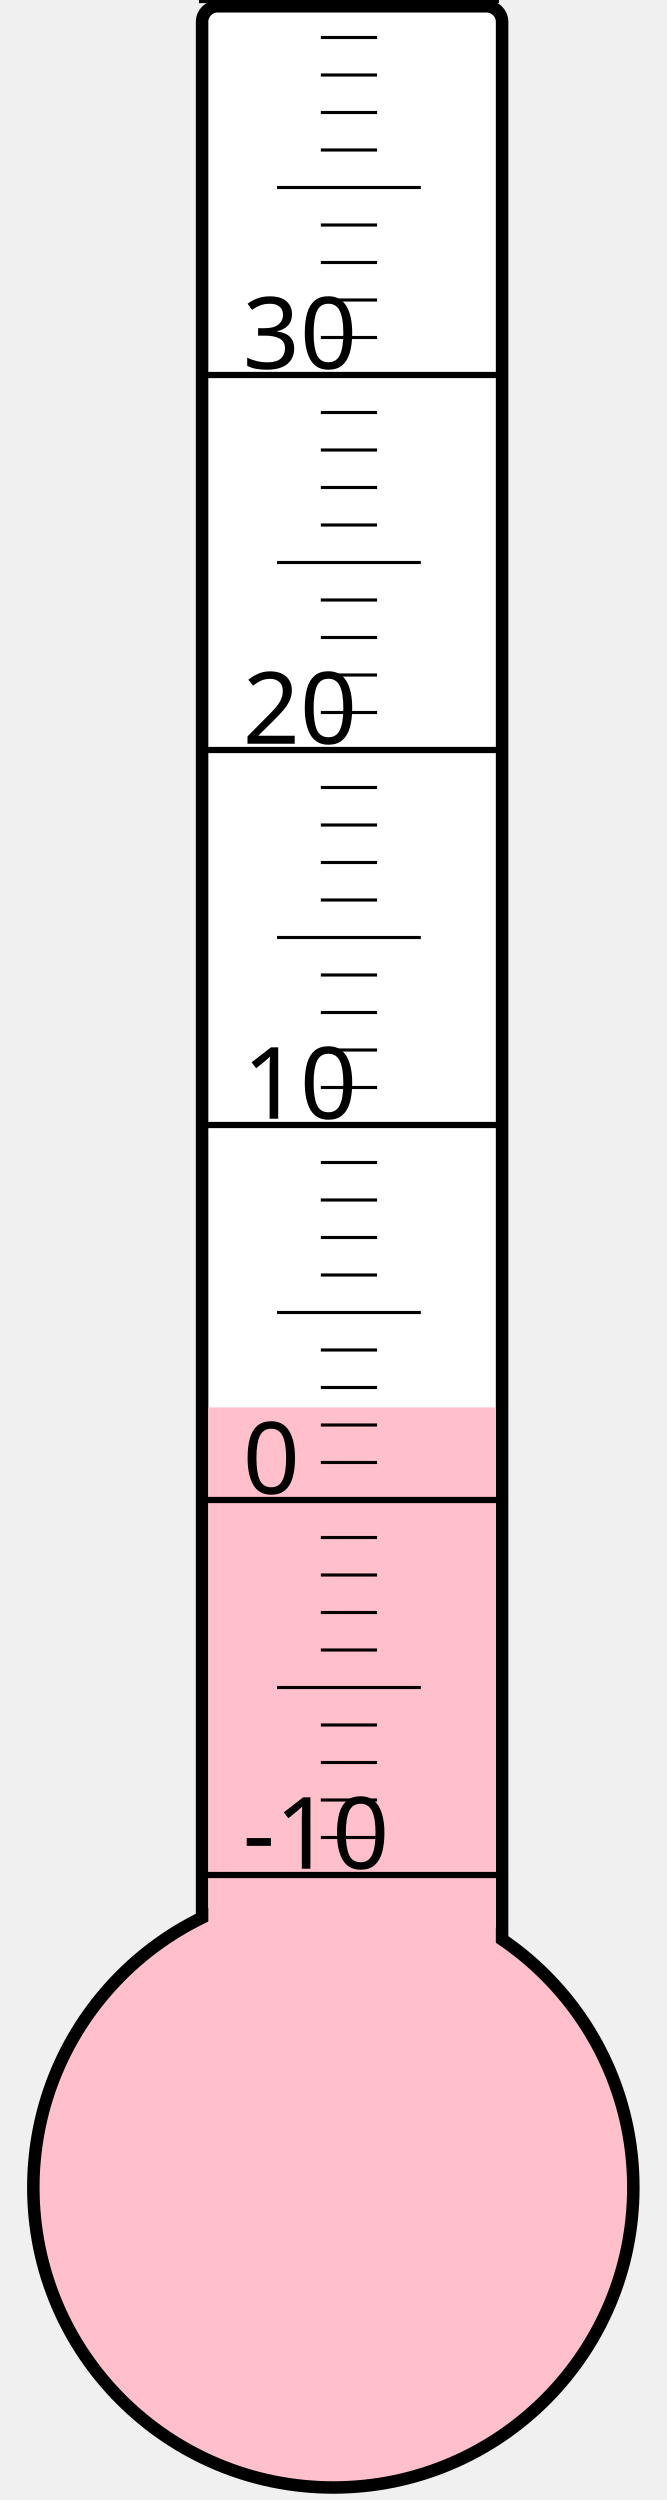
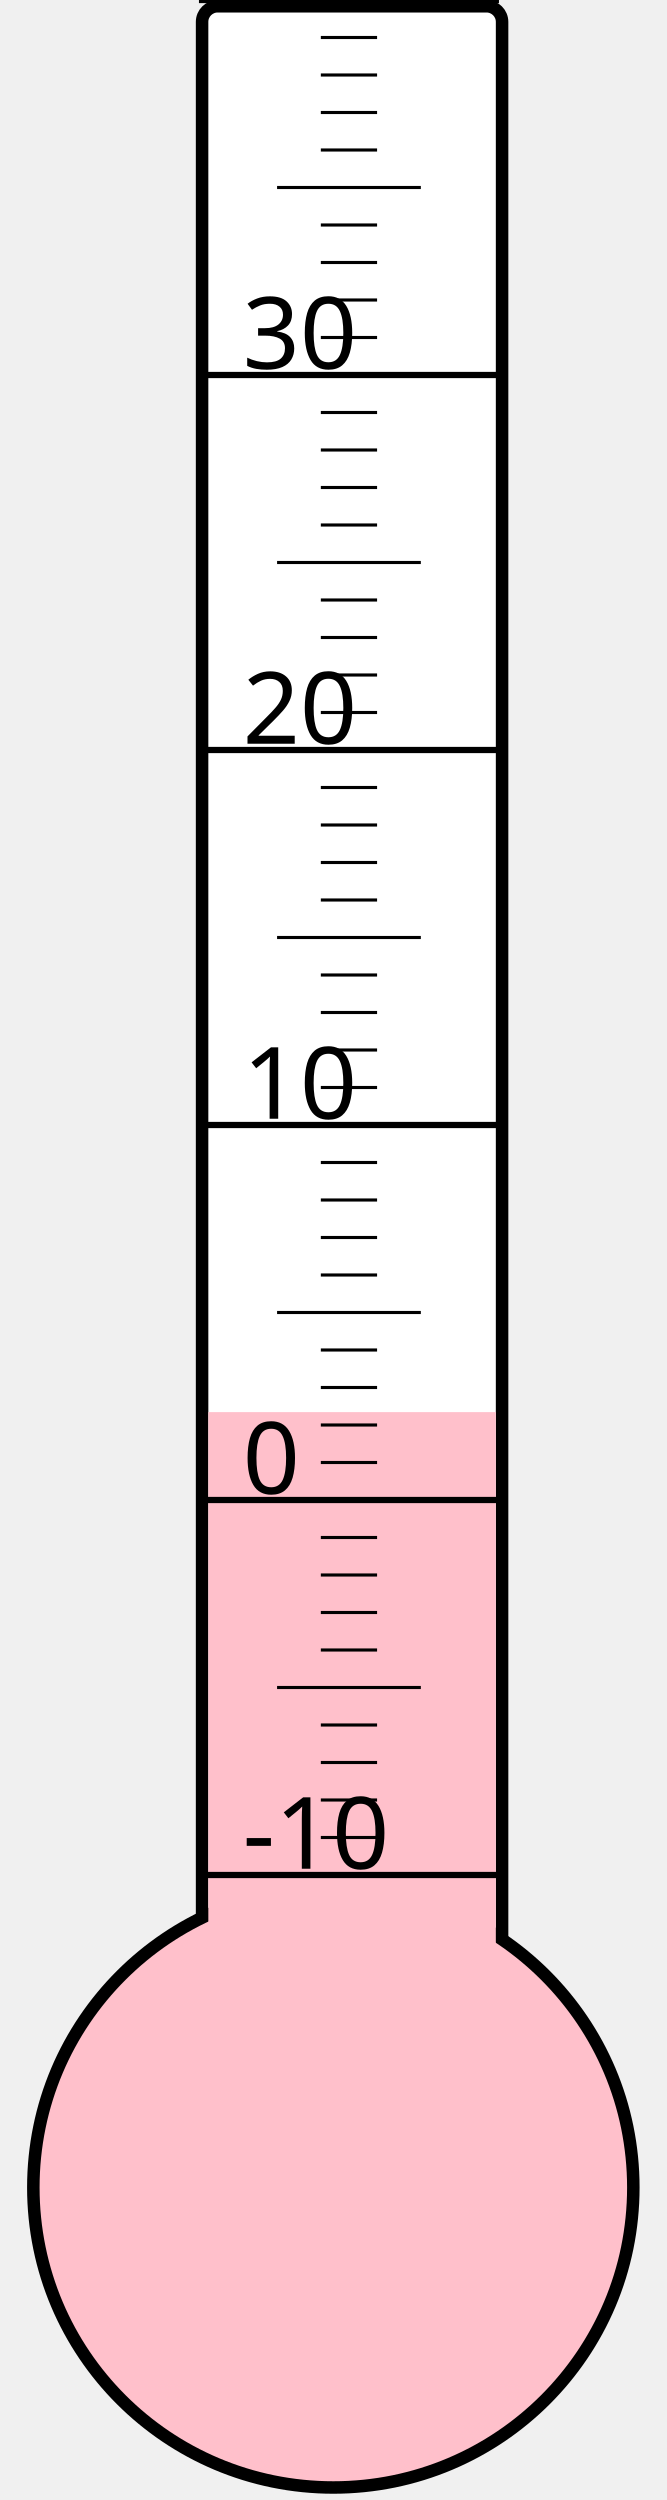
<svg xmlns="http://www.w3.org/2000/svg" width="40px" height="150px" viewBox="0 0 200 800">
  <rect width="200" height="800" x="0" y="0" style="fill: #ffffeb; fill-opacity: 0;" />
  <rect width="96" height="680" x="58" y="2" rx="5" ry="5" style="fill: white; fill-opacity: 1; stroke: black; stroke-width: 4;" />
  <circle cx="100" cy="700" r="96" style="fill: pink; stroke: black; stroke-width: 4;" />
-   <rect width="92" height="249.625" x="60" y="450.375" style="fill: pink; fill-opacity: 1; stroke-width: 0;" />
+   <rect width="92" height="248.125" x="60" y="451.875" style="fill: pink; fill-opacity: 1; stroke-width: 0;" />
  <text x="71" y="598" style="font-family: sans-serif; font-size: 24pt;">-10</text>
  <text x="71" y="478" style="font-family: sans-serif; font-size: 24pt;">0</text>
  <text x="71" y="358" style="font-family: sans-serif; font-size: 24pt;">10</text>
  <text x="71" y="238" style="font-family: sans-serif; font-size: 24pt;">20</text>
  <text x="71" y="118" style="font-family: sans-serif; font-size: 24pt;">30</text>
  <g style="stroke: black;">
    <line x1="57" y1="600" x2="153" y2="600" style="stroke-width: 2;" />
    <line x1="96" y1="588" x2="114" y2="588" style="stroke-width: 1;" />
    <line x1="96" y1="576" x2="114" y2="576" style="stroke-width: 1;" />
    <line x1="96" y1="564" x2="114" y2="564" style="stroke-width: 1;" />
    <line x1="96" y1="552" x2="114" y2="552" style="stroke-width: 1;" />
    <line x1="82" y1="540" x2="128" y2="540" style="stroke-width: 1;" />
    <line x1="96" y1="528" x2="114" y2="528" style="stroke-width: 1;" />
    <line x1="96" y1="516" x2="114" y2="516" style="stroke-width: 1;" />
    <line x1="96" y1="504" x2="114" y2="504" style="stroke-width: 1;" />
    <line x1="96" y1="492" x2="114" y2="492" style="stroke-width: 1;" />
    <line x1="57" y1="480" x2="153" y2="480" style="stroke-width: 2;" />
    <line x1="96" y1="468" x2="114" y2="468" style="stroke-width: 1;" />
    <line x1="96" y1="456" x2="114" y2="456" style="stroke-width: 1;" />
    <line x1="96" y1="444" x2="114" y2="444" style="stroke-width: 1;" />
    <line x1="96" y1="432" x2="114" y2="432" style="stroke-width: 1;" />
    <line x1="82" y1="420" x2="128" y2="420" style="stroke-width: 1;" />
    <line x1="96" y1="408" x2="114" y2="408" style="stroke-width: 1;" />
    <line x1="96" y1="396" x2="114" y2="396" style="stroke-width: 1;" />
    <line x1="96" y1="384" x2="114" y2="384" style="stroke-width: 1;" />
    <line x1="96" y1="372" x2="114" y2="372" style="stroke-width: 1;" />
    <line x1="57" y1="360" x2="153" y2="360" style="stroke-width: 2;" />
    <line x1="96" y1="348" x2="114" y2="348" style="stroke-width: 1;" />
    <line x1="96" y1="336" x2="114" y2="336" style="stroke-width: 1;" />
    <line x1="96" y1="324" x2="114" y2="324" style="stroke-width: 1;" />
    <line x1="96" y1="312" x2="114" y2="312" style="stroke-width: 1;" />
    <line x1="82" y1="300" x2="128" y2="300" style="stroke-width: 1;" />
    <line x1="96" y1="288" x2="114" y2="288" style="stroke-width: 1;" />
    <line x1="96" y1="276" x2="114" y2="276" style="stroke-width: 1;" />
    <line x1="96" y1="264" x2="114" y2="264" style="stroke-width: 1;" />
    <line x1="96" y1="252" x2="114" y2="252" style="stroke-width: 1;" />
    <line x1="57" y1="240" x2="153" y2="240" style="stroke-width: 2;" />
    <line x1="96" y1="228" x2="114" y2="228" style="stroke-width: 1;" />
    <line x1="96" y1="216" x2="114" y2="216" style="stroke-width: 1;" />
    <line x1="96" y1="204" x2="114" y2="204" style="stroke-width: 1;" />
    <line x1="96" y1="192" x2="114" y2="192" style="stroke-width: 1;" />
    <line x1="82" y1="180" x2="128" y2="180" style="stroke-width: 1;" />
    <line x1="96" y1="168" x2="114" y2="168" style="stroke-width: 1;" />
    <line x1="96" y1="156" x2="114" y2="156" style="stroke-width: 1;" />
    <line x1="96" y1="144" x2="114" y2="144" style="stroke-width: 1;" />
    <line x1="96" y1="132" x2="114" y2="132" style="stroke-width: 1;" />
    <line x1="57" y1="120" x2="153" y2="120" style="stroke-width: 2;" />
    <line x1="96" y1="108" x2="114" y2="108" style="stroke-width: 1;" />
    <line x1="96" y1="96" x2="114" y2="96" style="stroke-width: 1;" />
    <line x1="96" y1="84" x2="114" y2="84" style="stroke-width: 1;" />
    <line x1="96" y1="72" x2="114" y2="72" style="stroke-width: 1;" />
    <line x1="82" y1="60" x2="128" y2="60" style="stroke-width: 1;" />
    <line x1="96" y1="48" x2="114" y2="48" style="stroke-width: 1;" />
    <line x1="96" y1="36" x2="114" y2="36" style="stroke-width: 1;" />
    <line x1="96" y1="24" x2="114" y2="24" style="stroke-width: 1;" />
    <line x1="96" y1="12" x2="114" y2="12" style="stroke-width: 1;" />
    <line x1="57" y1="0" x2="153" y2="0" style="stroke-width: 2;" />
  </g>
</svg>
